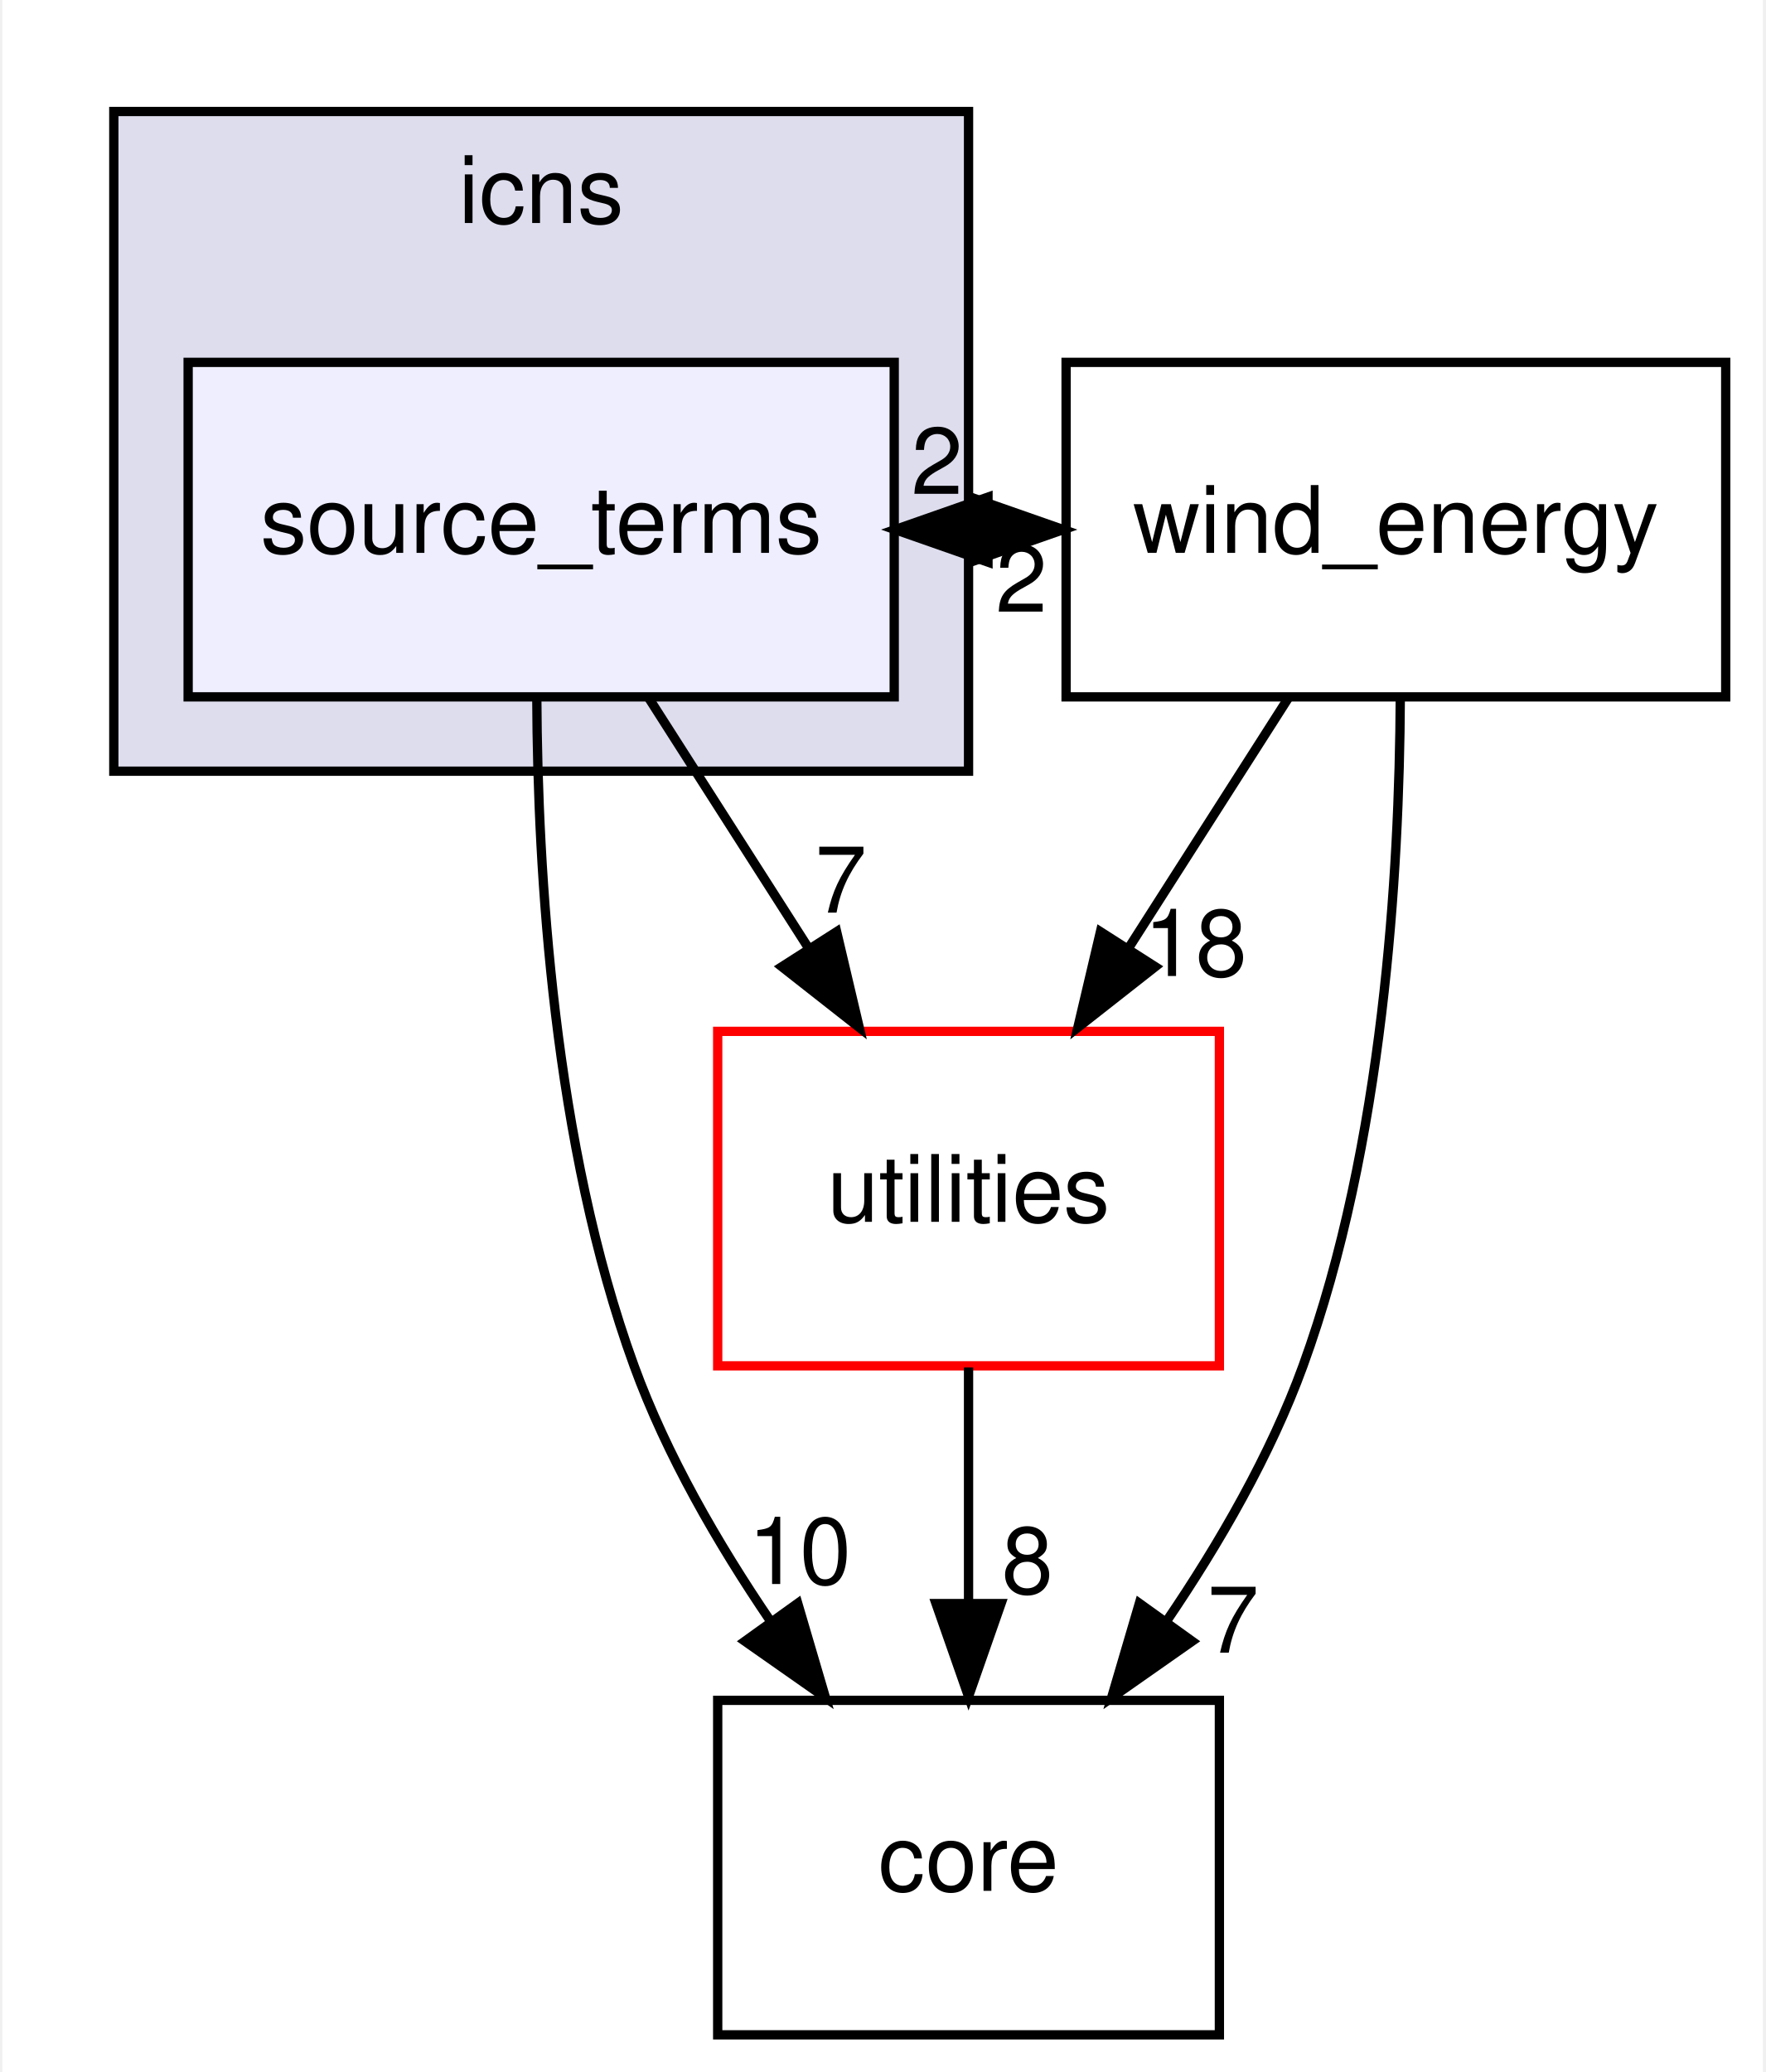
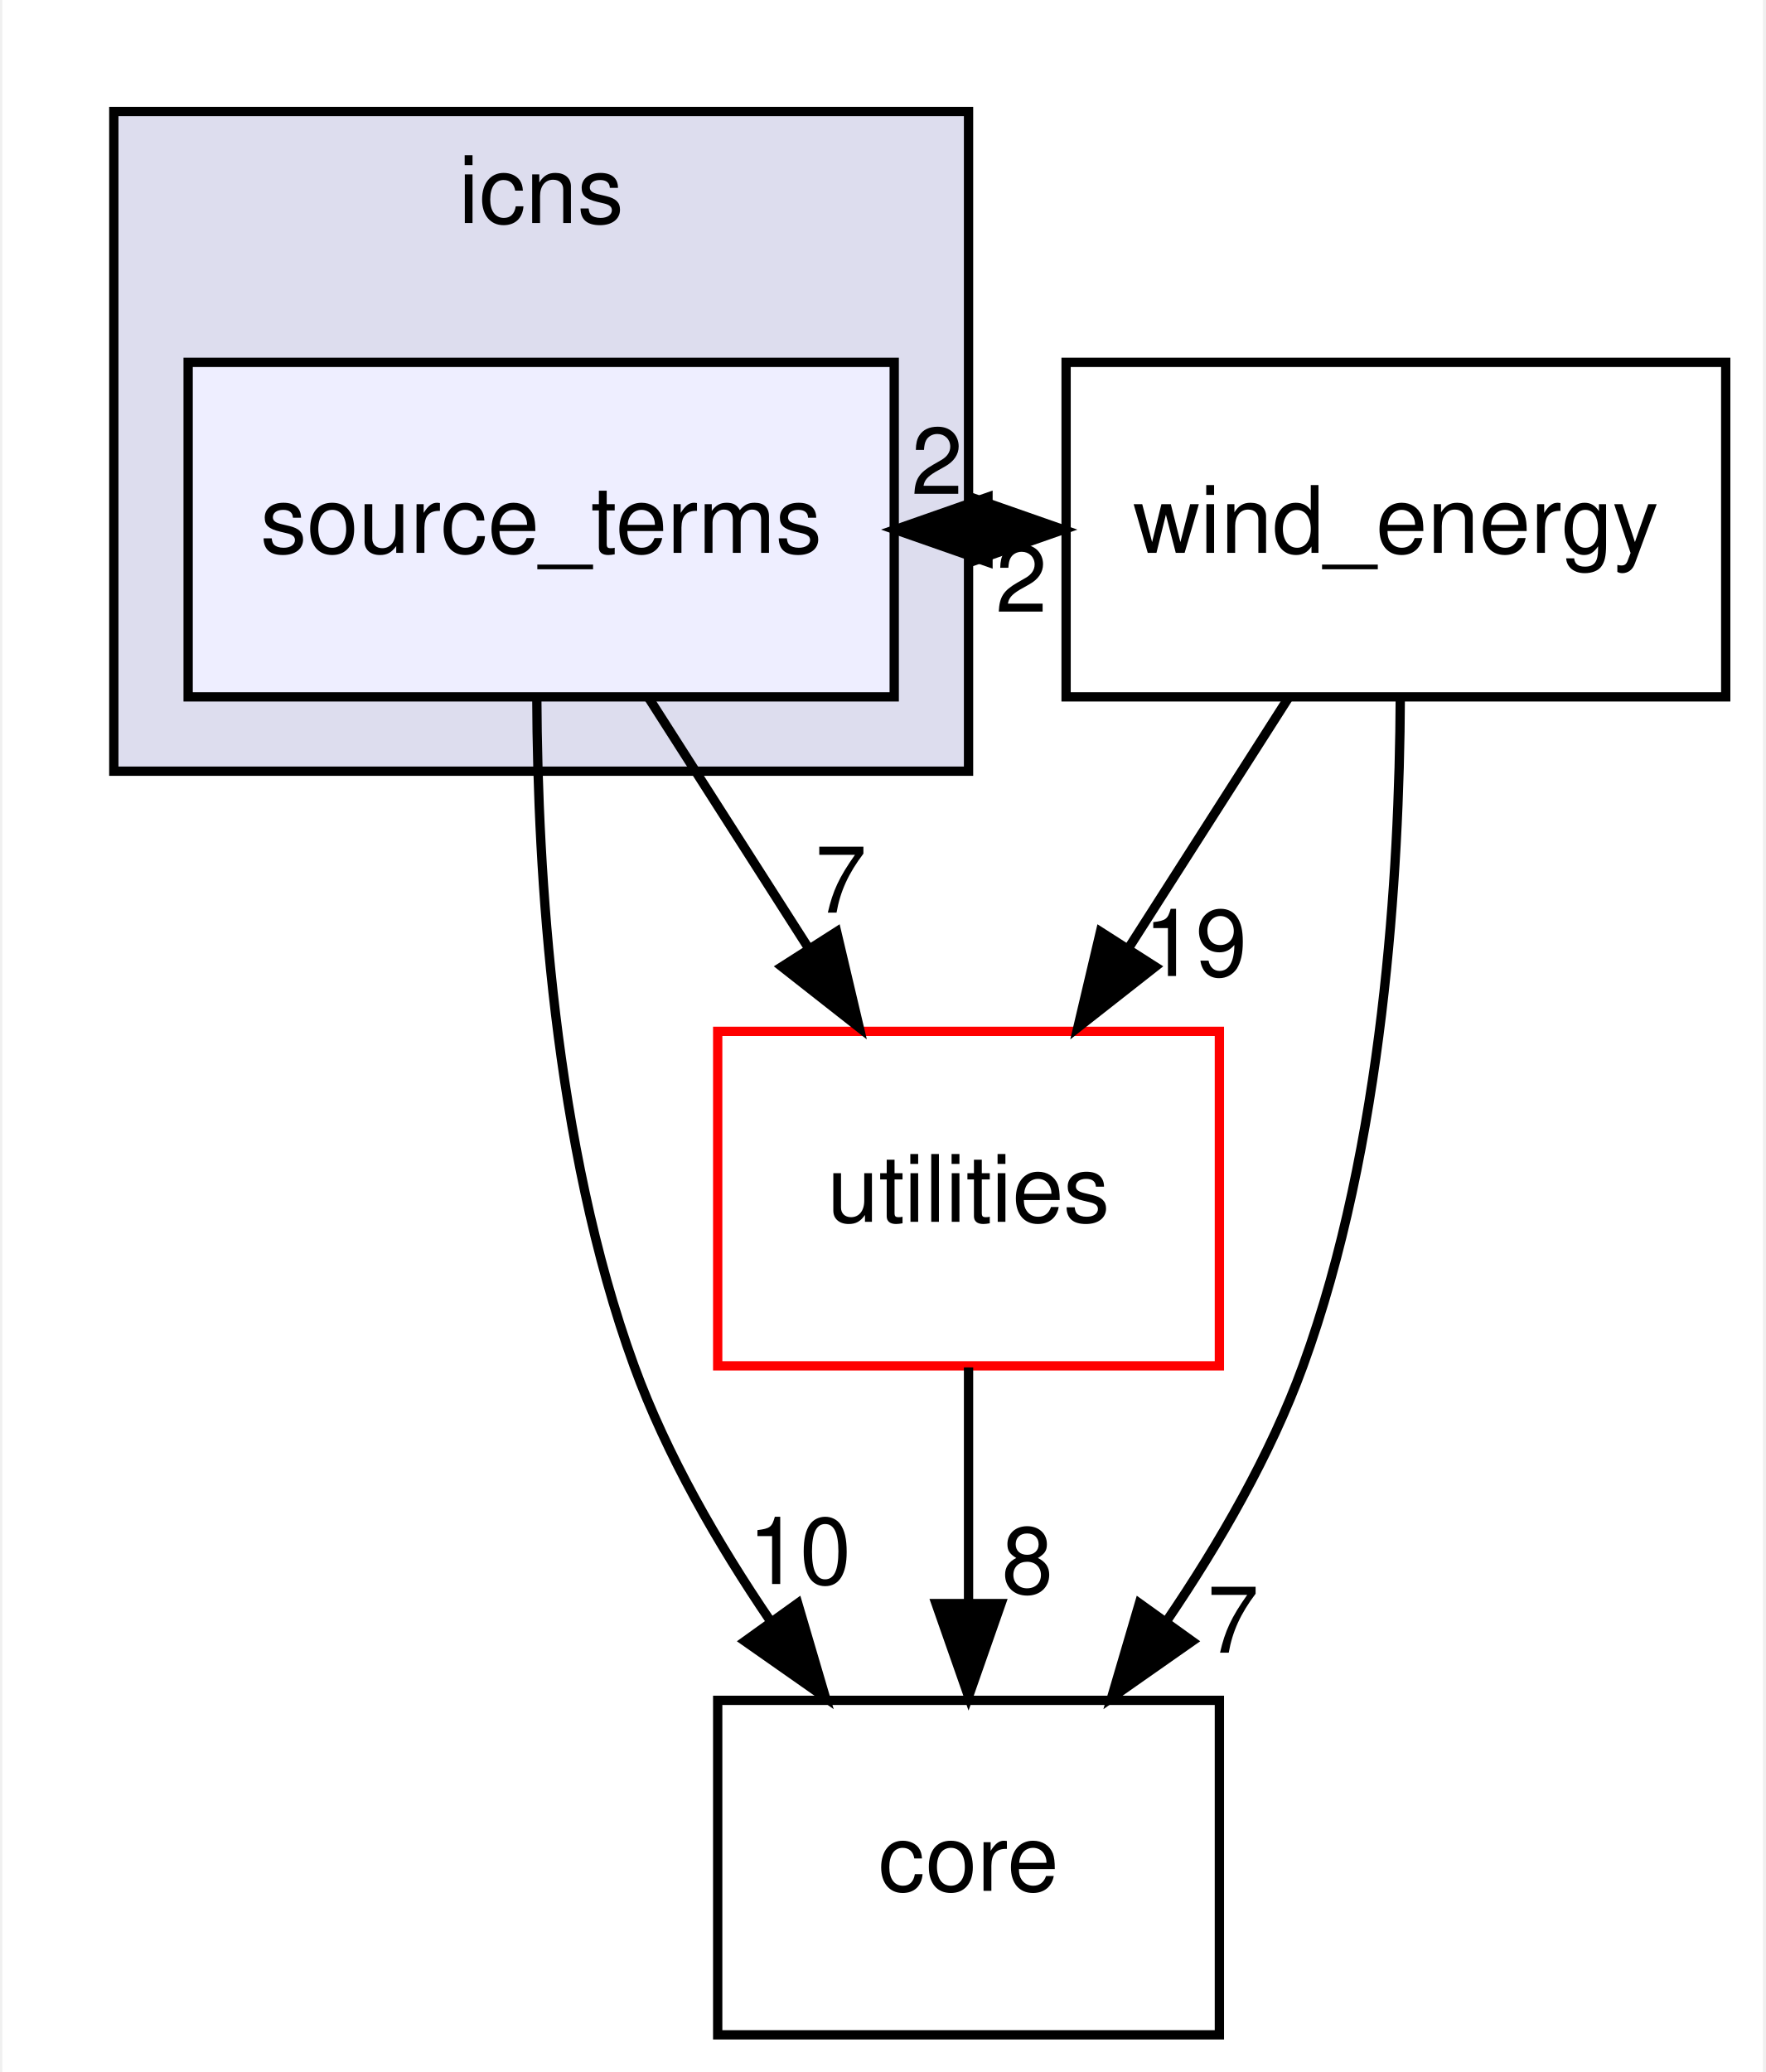
<svg xmlns="http://www.w3.org/2000/svg" xmlns:xlink="http://www.w3.org/1999/xlink" width="190pt" height="223pt" viewBox="0.00 0.00 189.50 223.00">
  <g id="graph0" class="graph" transform="scale(1 1) rotate(0) translate(4 219)">
    <polygon fill="#ffffff" stroke="transparent" points="-4,4 -4,-219 185.5,-219 185.5,4 -4,4" />
    <g id="clust1" class="cluster">
      <g id="a_clust1">
        <a xlink:href="dir_4012ff34c1bb5bd303e44a1c9cef6c8a.html" target="_top" xlink:title="icns">
          <polygon fill="#ddddee" stroke="#000000" points="8,-136 8,-207 100,-207 100,-136 8,-136" />
          <text text-anchor="middle" x="54" y="-195" font-family="Helvetica,sans-Serif" font-size="10.00" fill="#000000">icns</text>
        </a>
      </g>
    </g>
    <g id="node1" class="node">
      <g id="a_node1">
        <a xlink:href="dir_5d2cf0e24161a778738de20190787a10.html" target="_top" xlink:title="source_terms">
          <polygon fill="#eeeeff" stroke="#000000" points="92,-180 16,-180 16,-144 92,-144 92,-180" />
          <text text-anchor="middle" x="54" y="-159.5" font-family="Helvetica,sans-Serif" font-size="10.00" fill="#000000">source_terms</text>
        </a>
      </g>
    </g>
    <g id="node2" class="node">
      <g id="a_node2">
        <a xlink:href="dir_0c368f76a33d967d5b838b5681461de6.html" target="_top" xlink:title="wind_energy">
          <polygon fill="none" stroke="#000000" points="181.5,-180 110.5,-180 110.5,-144 181.5,-144 181.5,-180" />
          <text text-anchor="middle" x="146" y="-159.5" font-family="Helvetica,sans-Serif" font-size="10.00" fill="#000000">wind_energy</text>
        </a>
      </g>
    </g>
    <g id="edge1" class="edge">
      <path fill="none" stroke="#000000" d="M92.094,-162C94.735,-162 97.376,-162 100.016,-162" />
      <polygon fill="#000000" stroke="#000000" points="100.203,-165.5 110.203,-162 100.203,-158.5 100.203,-165.5" />
      <g id="a_edge1-headlabel">
        <a xlink:href="dir_000004_000001.html" target="_top" xlink:title="2">
          <text text-anchor="middle" x="96.608" y="-165.839" font-family="Helvetica,sans-Serif" font-size="10.00" fill="#000000">2</text>
        </a>
      </g>
    </g>
    <g id="node3" class="node">
      <g id="a_node3">
        <a xlink:href="dir_e4cd57caa88bf1f4e1bf9521bc47c3c0.html" target="_top" xlink:title="utilities">
          <polygon fill="#ffffff" stroke="#ff0000" points="127,-108 73,-108 73,-72 127,-72 127,-108" />
          <text text-anchor="middle" x="100" y="-87.5" font-family="Helvetica,sans-Serif" font-size="10.00" fill="#000000">utilities</text>
        </a>
      </g>
    </g>
    <g id="edge2" class="edge">
      <path fill="none" stroke="#000000" d="M65.608,-143.831C70.798,-135.708 77.023,-125.964 82.743,-117.012" />
      <polygon fill="#000000" stroke="#000000" points="85.802,-118.725 88.236,-108.413 79.903,-114.956 85.802,-118.725" />
      <g id="a_edge2-headlabel">
        <a xlink:href="dir_000004_000005.html" target="_top" xlink:title="7">
          <text text-anchor="middle" x="86.259" y="-120.782" font-family="Helvetica,sans-Serif" font-size="10.00" fill="#000000">7</text>
        </a>
      </g>
    </g>
    <g id="node4" class="node">
      <g id="a_node4">
        <a xlink:href="dir_3d3615e9a999cab4f3407307569d6ced.html" target="_top" xlink:title="core">
          <polygon fill="none" stroke="#000000" points="127,-36 73,-36 73,0 127,0 127,-36" />
          <text text-anchor="middle" x="100" y="-15.5" font-family="Helvetica,sans-Serif" font-size="10.00" fill="#000000">core</text>
        </a>
      </g>
    </g>
    <g id="edge3" class="edge">
      <path fill="none" stroke="#000000" d="M53.53,-143.842C53.615,-125.248 55.337,-95.782 64,-72 67.492,-62.414 73.017,-52.853 78.701,-44.5" />
      <polygon fill="#000000" stroke="#000000" points="81.613,-46.445 84.603,-36.281 75.927,-42.362 81.613,-46.445" />
      <g id="a_edge3-headlabel">
        <a xlink:href="dir_000004_000009.html" target="_top" xlink:title="10">
          <text text-anchor="middle" x="81.823" y="-48.521" font-family="Helvetica,sans-Serif" font-size="10.00" fill="#000000">10</text>
        </a>
      </g>
    </g>
    <g id="edge4" class="edge">
      <path fill="none" stroke="#000000" d="M110.203,-162C107.562,-162 104.921,-162 102.28,-162" />
      <polygon fill="#000000" stroke="#000000" points="102.094,-158.5 92.094,-162 102.094,-165.5 102.094,-158.5" />
      <g id="a_edge4-headlabel">
        <a xlink:href="dir_000001_000004.html" target="_top" xlink:title="2">
          <text text-anchor="middle" x="105.688" y="-153.161" font-family="Helvetica,sans-Serif" font-size="10.00" fill="#000000">2</text>
        </a>
      </g>
    </g>
    <g id="edge5" class="edge">
      <path fill="none" stroke="#000000" d="M134.392,-143.831C129.202,-135.708 122.977,-125.964 117.257,-117.012" />
      <polygon fill="#000000" stroke="#000000" points="120.097,-114.956 111.764,-108.413 114.198,-118.725 120.097,-114.956" />
      <g id="a_edge5-headlabel">
-         <a xlink:href="dir_000001_000005.html" target="_top" xlink:title="18">
-           <text text-anchor="middle" x="124.425" y="-113.956" font-family="Helvetica,sans-Serif" font-size="10.00" fill="#000000">18</text>
+         <a xlink:href="dir_000001_000005.html" target="_top" xlink:title="19">
+           <text text-anchor="middle" x="124.425" y="-113.956" font-family="Helvetica,sans-Serif" font-size="10.00" fill="#000000">19</text>
        </a>
      </g>
    </g>
    <g id="edge6" class="edge">
      <path fill="none" stroke="#000000" d="M146.47,-143.842C146.385,-125.248 144.663,-95.782 136,-72 132.508,-62.414 126.983,-52.853 121.299,-44.5" />
      <polygon fill="#000000" stroke="#000000" points="124.073,-42.362 115.397,-36.281 118.387,-46.445 124.073,-42.362" />
      <g id="a_edge6-headlabel">
        <a xlink:href="dir_000001_000009.html" target="_top" xlink:title="7">
          <text text-anchor="middle" x="128.476" y="-41.126" font-family="Helvetica,sans-Serif" font-size="10.00" fill="#000000">7</text>
        </a>
      </g>
    </g>
    <g id="edge7" class="edge">
      <path fill="none" stroke="#000000" d="M100,-71.831C100,-64.131 100,-54.974 100,-46.417" />
      <polygon fill="#000000" stroke="#000000" points="103.5,-46.413 100,-36.413 96.5,-46.413 103.5,-46.413" />
      <g id="a_edge7-headlabel">
        <a xlink:href="dir_000005_000009.html" target="_top" xlink:title="8">
          <text text-anchor="middle" x="106.339" y="-47.508" font-family="Helvetica,sans-Serif" font-size="10.00" fill="#000000">8</text>
        </a>
      </g>
    </g>
  </g>
</svg>
